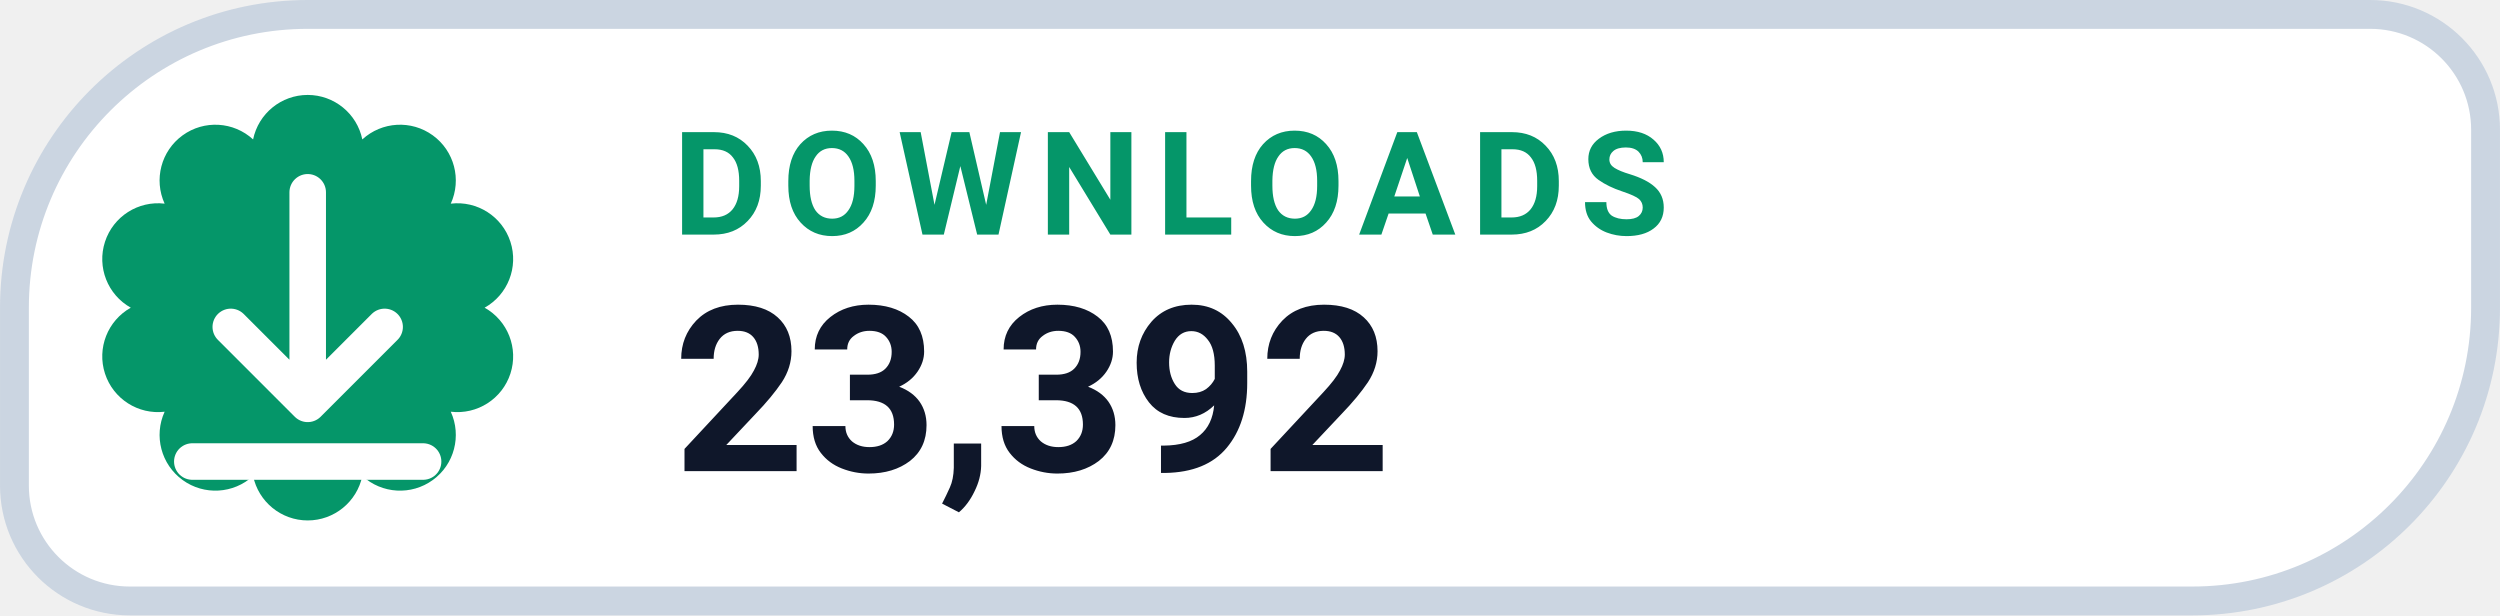
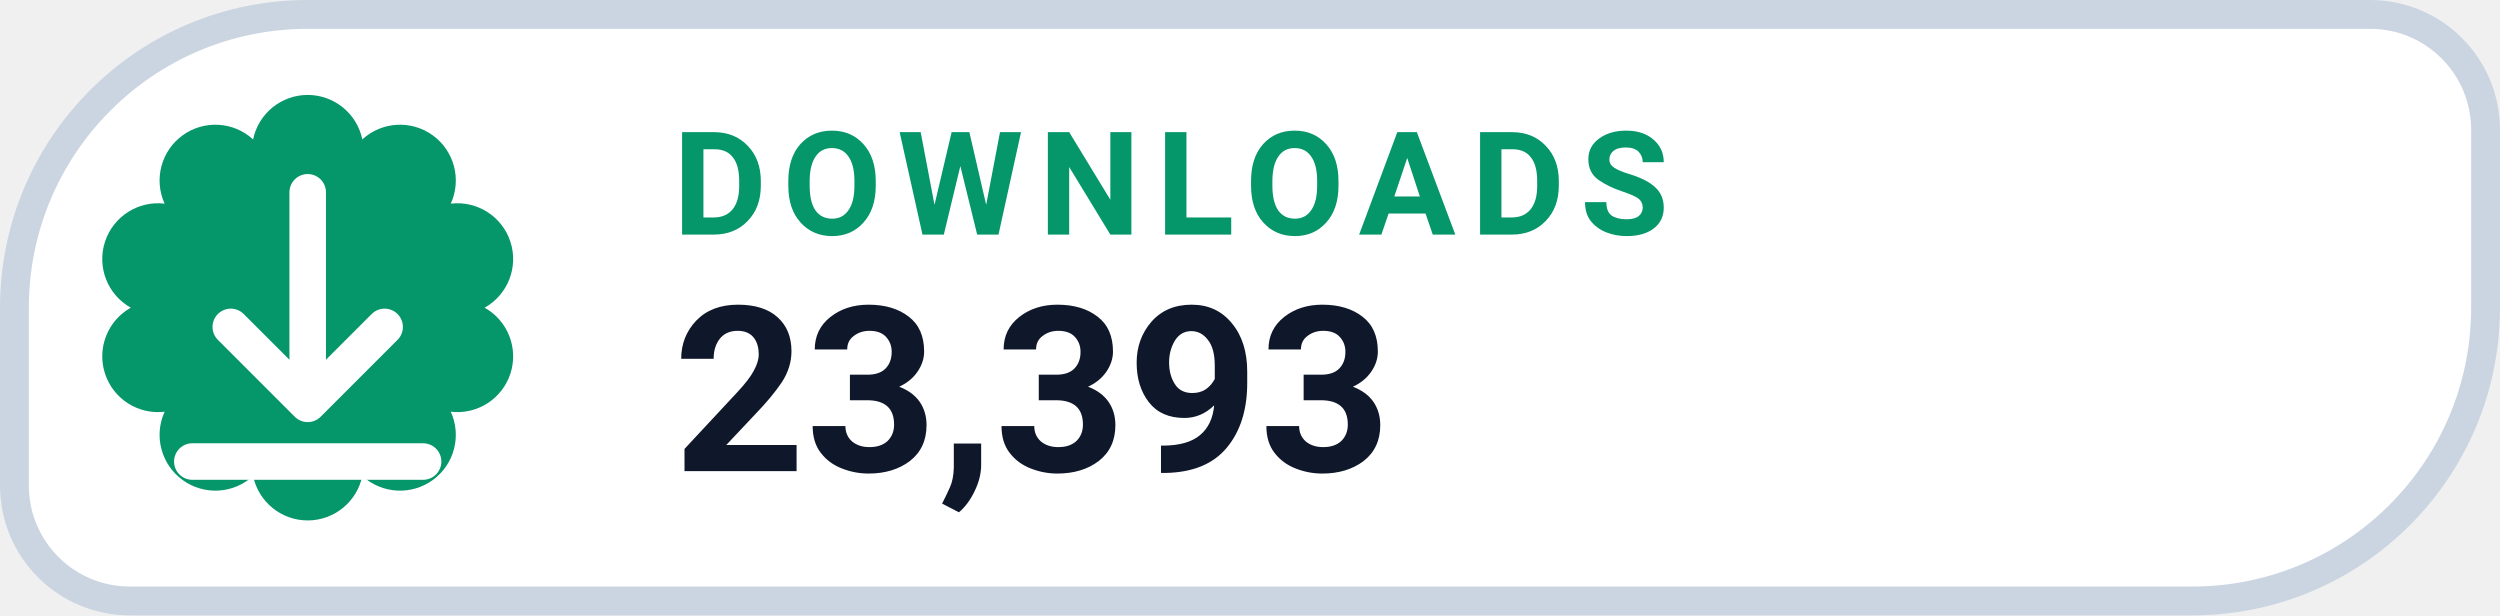
- <svg xmlns="http://www.w3.org/2000/svg" width="126" height="31.015" viewBox="0 0 130 32" role="img" aria-label="DOWNLOADS 23,392">
+ <svg xmlns="http://www.w3.org/2000/svg" width="126" height="31.015" viewBox="0 0 130 32" role="img" aria-label="DOWNLOADS 23,393">
  <path d="M 16.00 0.75 H 123.25 A 6.00 6.00 0 0 1 129.25 6.75 V 16.00 A 15.25 15.25 0 0 1 114.00 31.25 H 6.75 A 6.00 6.00 0 0 1 0.75 25.25 V 16.00 A 15.25 15.25 0 0 1 16.00 0.75 Z" fill="#FFFFFF" stroke="#CBD5E1" stroke-width="1.5" />
  <path d="M 13.16 7.25 A 2.90 2.90 0 0 1 18.84 7.25 A 2.90 2.90 0 0 1 23.44 10.59 A 2.90 2.90 0 0 1 25.20 16.00 A 2.90 2.90 0 0 1 23.44 21.41 A 2.90 2.90 0 0 1 18.84 24.75 A 2.90 2.90 0 0 1 13.16 24.75 A 2.90 2.90 0 0 1 8.56 21.41 A 2.90 2.90 0 0 1 6.80 16.00 A 2.90 2.90 0 0 1 8.56 10.59 A 2.90 2.90 0 0 1 13.16 7.25 Z" fill="#059669" />
  <g transform="translate(16 16)" style="color:#FFFFFF;">
    <path d="M0 -6 v11 m0 0 l4 -4 m-4 4 l-4 -4 M-6 8 h12" fill="none" stroke="currentColor" stroke-width="1.9" stroke-linecap="round" stroke-linejoin="round" />
  </g>
  <text x="35" y="12.2" fill="#059669" font-family="-apple-system,BlinkMacSystemFont,'Segoe UI',Roboto,Helvetica,Arial,sans-serif" font-size="7.5" font-weight="700" letter-spacing=".8">DOWNLOADS</text>
-   <text x="35" y="24.5" fill="#0F172A" font-family="-apple-system,BlinkMacSystemFont,'Segoe UI',Roboto,Helvetica,Arial,sans-serif" font-size="12" font-weight="750">23,392</text>
+   <text x="35" y="24.5" fill="#0F172A" font-family="-apple-system,BlinkMacSystemFont,'Segoe UI',Roboto,Helvetica,Arial,sans-serif" font-size="12" font-weight="750">23,393</text>
</svg>
